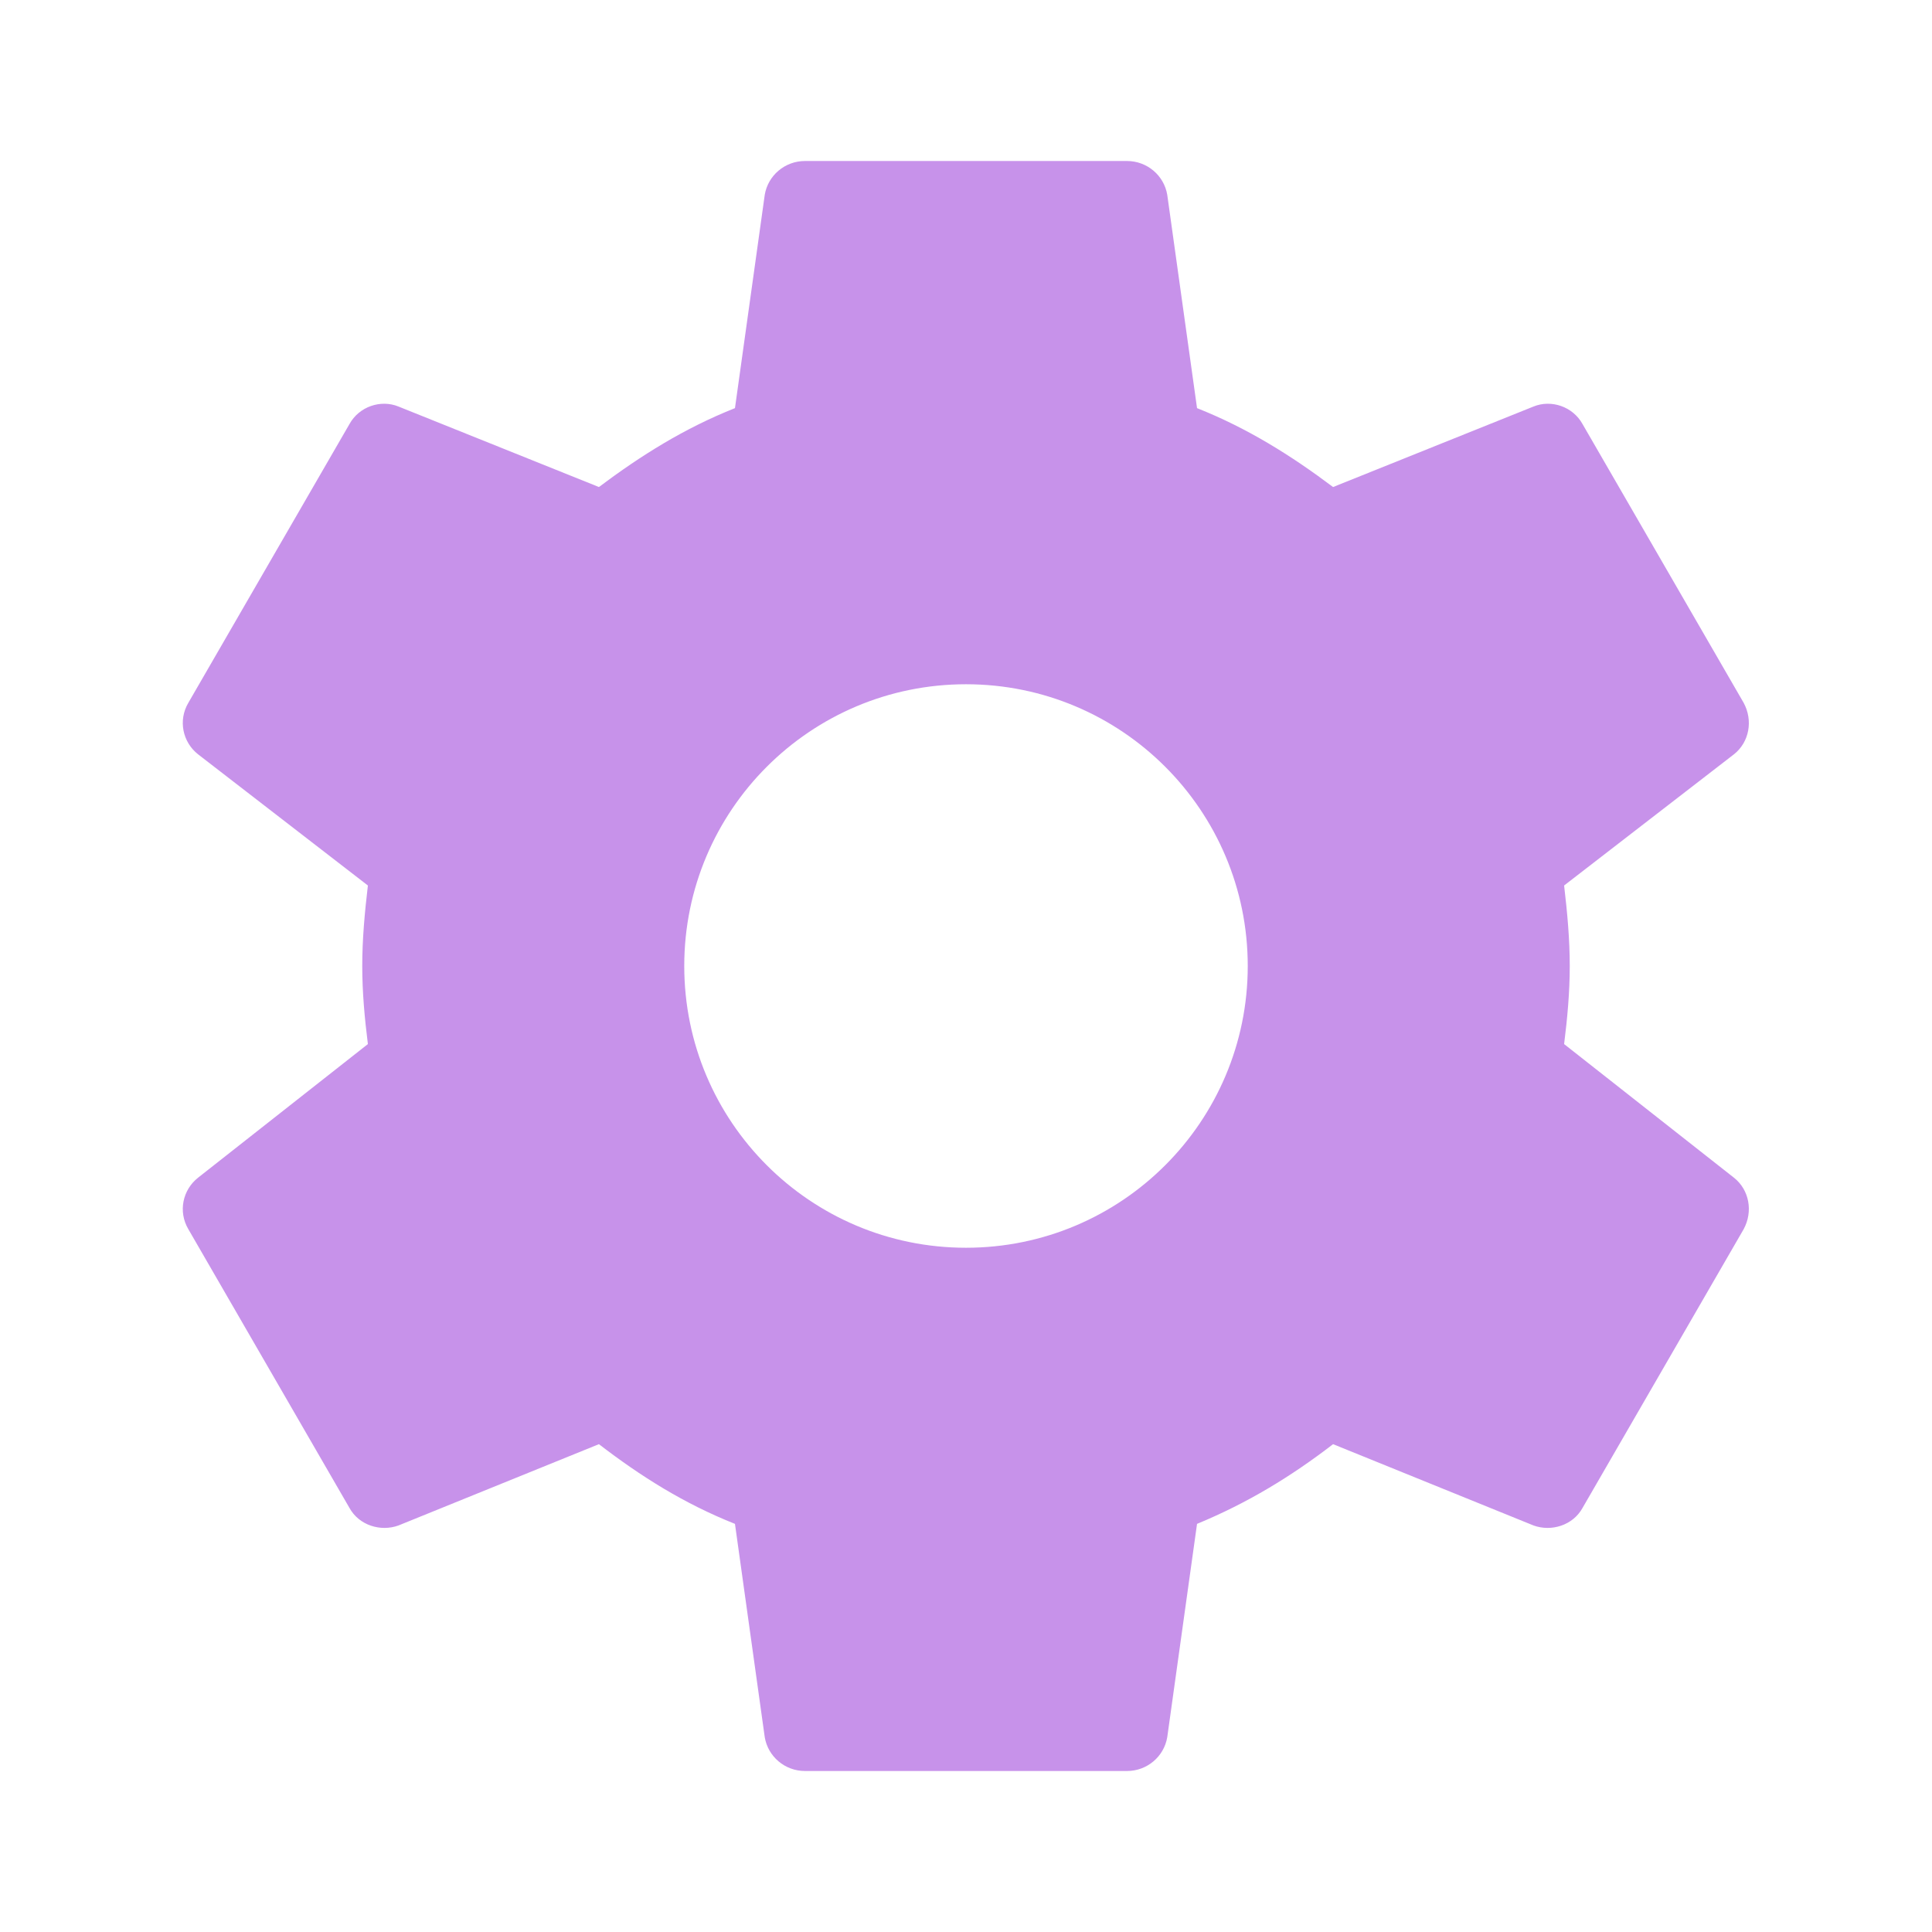
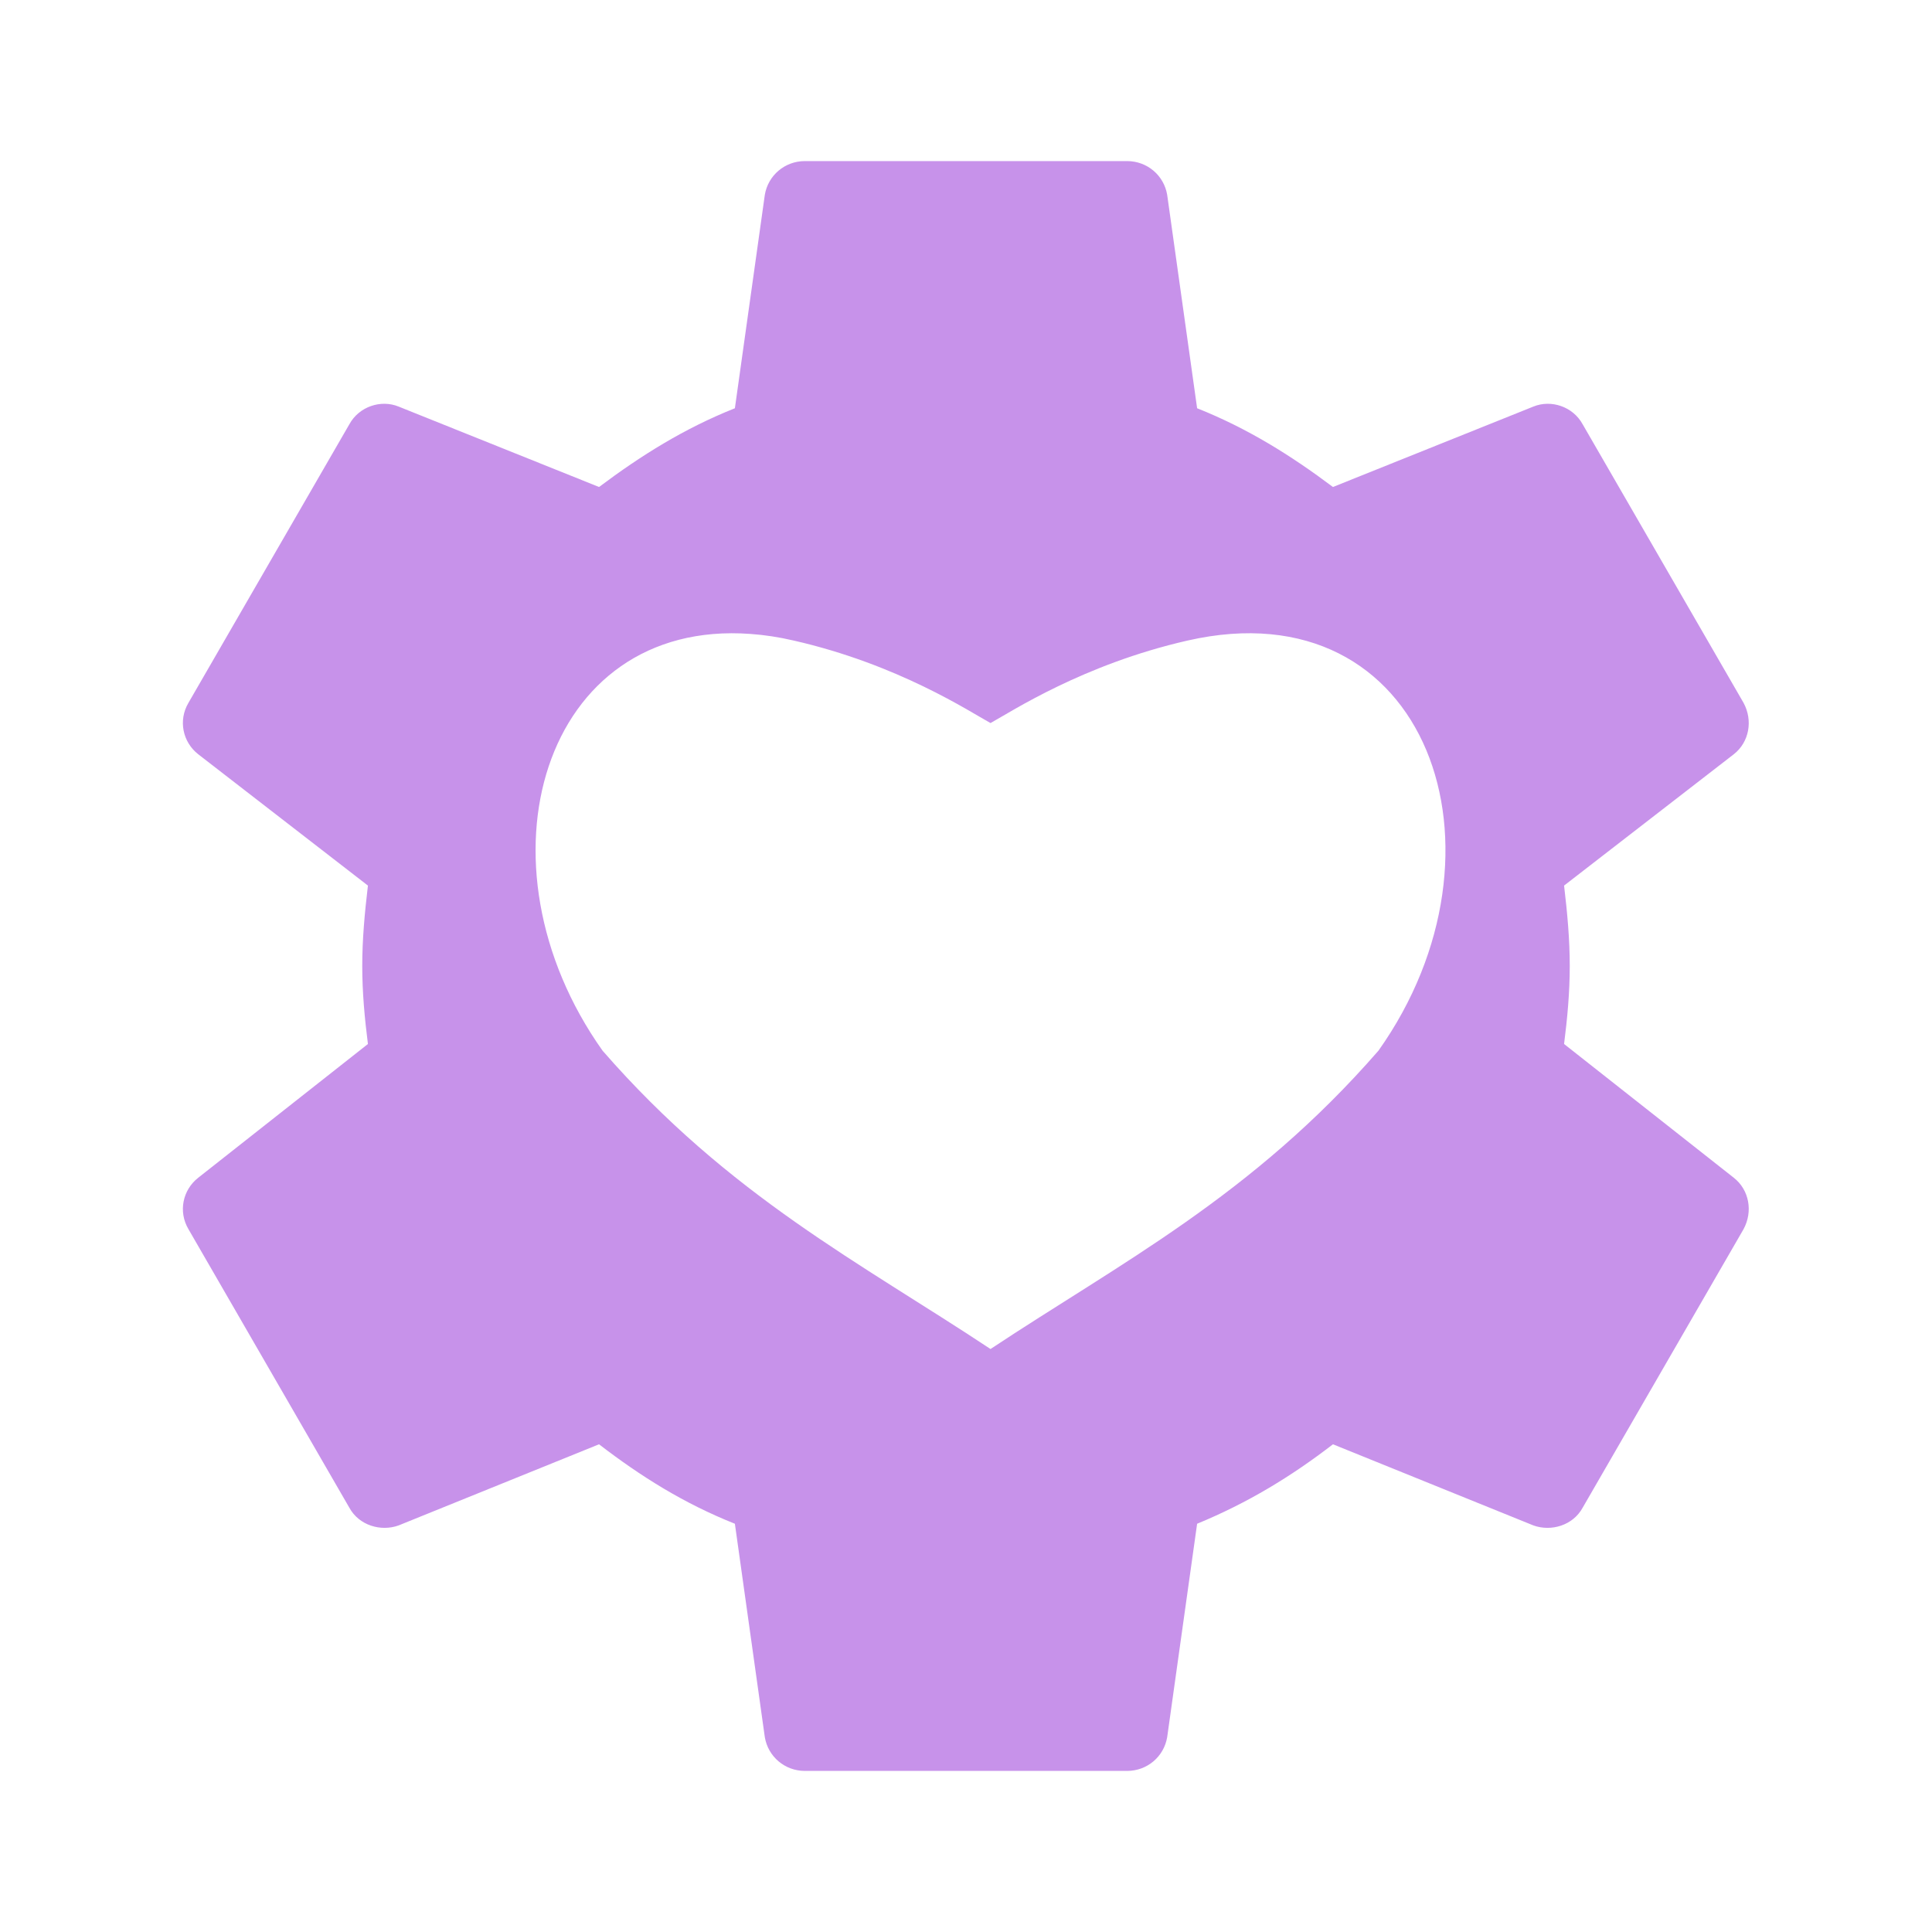
- <svg xmlns="http://www.w3.org/2000/svg" version="1.1" width="16px" height="16px" viewBox="0 0 24 24">
-   <path fill="#C792EA" d="M12,15.5A3.5,3.5 0 0,1 8.5,12A3.5,3.5 0 0,1 12,8.5A3.5,3.5 0 0,1 15.5,12A3.5,3.5 0 0,1 12,15.5M19.43,12.97C19.47,12.65 19.5,12.33 19.5,12C19.5,11.67 19.47,11.34 19.43,11L21.54,9.37C21.73,9.22 21.78,8.95 21.66,8.73L19.66,5.27C19.54,5.05 19.27,4.96 19.05,5.05L16.56,6.05C16.04,5.66 15.5,5.32 14.87,5.07L14.5,2.42C14.46,2.18 14.25,2 14,2H10C9.75,2 9.54,2.18 9.5,2.42L9.13,5.07C8.5,5.32 7.96,5.66 7.44,6.05L4.95,5.05C4.73,4.96 4.46,5.05 4.34,5.27L2.34,8.73C2.21,8.95 2.27,9.22 2.46,9.37L4.57,11C4.53,11.34 4.5,11.67 4.5,12C4.5,12.33 4.53,12.65 4.57,12.97L2.46,14.63C2.27,14.78 2.21,15.05 2.34,15.27L4.34,18.73C4.46,18.95 4.73,19.03 4.95,18.95L7.44,17.94C7.96,18.34 8.5,18.68 9.13,18.93L9.5,21.58C9.54,21.82 9.75,22 10,22H14C14.25,22 14.46,21.82 14.5,21.58L14.87,18.93C15.5,18.67 16.04,18.34 16.56,17.94L19.05,18.95C19.27,19.03 19.54,18.95 19.66,18.73L21.66,15.27C21.78,15.05 21.73,14.78 21.54,14.63L19.43,12.97Z" />
+ <svg xmlns="http://www.w3.org/2000/svg" version="1.1" width="16px" height="16px" viewBox="0 0 24 24" id="svg4">
+   <defs id="defs8" />
+   <path style="fill:#c792ea;stroke-width:0.667" d="M 6.666 1.334 C 6.499 1.334 6.361 1.453 6.334 1.613 L 6.086 3.381 C 5.666 3.548 5.308 3.773 4.961 4.033 L 3.301 3.367 C 3.154 3.307 2.973 3.367 2.893 3.514 L 1.561 5.82 C 1.474 5.967 1.514 6.146 1.641 6.246 L 3.047 7.334 C 3.02 7.561 3 7.78 3 8 C 3 8.22 3.02 8.433 3.047 8.646 L 1.641 9.754 C 1.514 9.854 1.474 10.033 1.561 10.18 L 2.893 12.486 C 2.973 12.633 3.154 12.686 3.301 12.633 L 4.961 11.961 C 5.308 12.228 5.666 12.452 6.086 12.619 L 6.334 14.387 C 6.361 14.547 6.499 14.666 6.666 14.666 L 9.334 14.666 C 9.501 14.666 9.639 14.547 9.666 14.387 L 9.914 12.619 C 10.334 12.446 10.692 12.228 11.039 11.961 L 12.699 12.633 C 12.846 12.686 13.027 12.633 13.107 12.486 L 14.439 10.18 C 14.519 10.033 14.486 9.854 14.359 9.754 L 12.953 8.646 C 12.98 8.433 13 8.22 13 8 C 13 7.78 12.98 7.561 12.953 7.334 L 14.359 6.246 C 14.486 6.146 14.519 5.967 14.439 5.82 L 13.107 3.514 C 13.027 3.367 12.846 3.307 12.699 3.367 L 11.039 4.033 C 10.692 3.773 10.334 3.548 9.914 3.381 L 9.666 1.613 C 9.639 1.453 9.501 1.334 9.334 1.334 L 6.666 1.334 z M 6.215 5.25 C 6.33 5.258 6.45 5.276 6.574 5.305 C 7.438 5.502 8.028 5.892 8.203 5.988 C 8.378 5.892 8.97 5.502 9.834 5.305 C 11.825 4.85 12.59 7.046 11.416 8.701 C 10.367 9.906 9.278 10.459 8.203 11.172 C 7.128 10.459 6.039 9.906 4.99 8.701 C 3.889 7.149 4.494 5.123 6.215 5.25 z " transform="scale(1.5)" id="path2" />
</svg>
